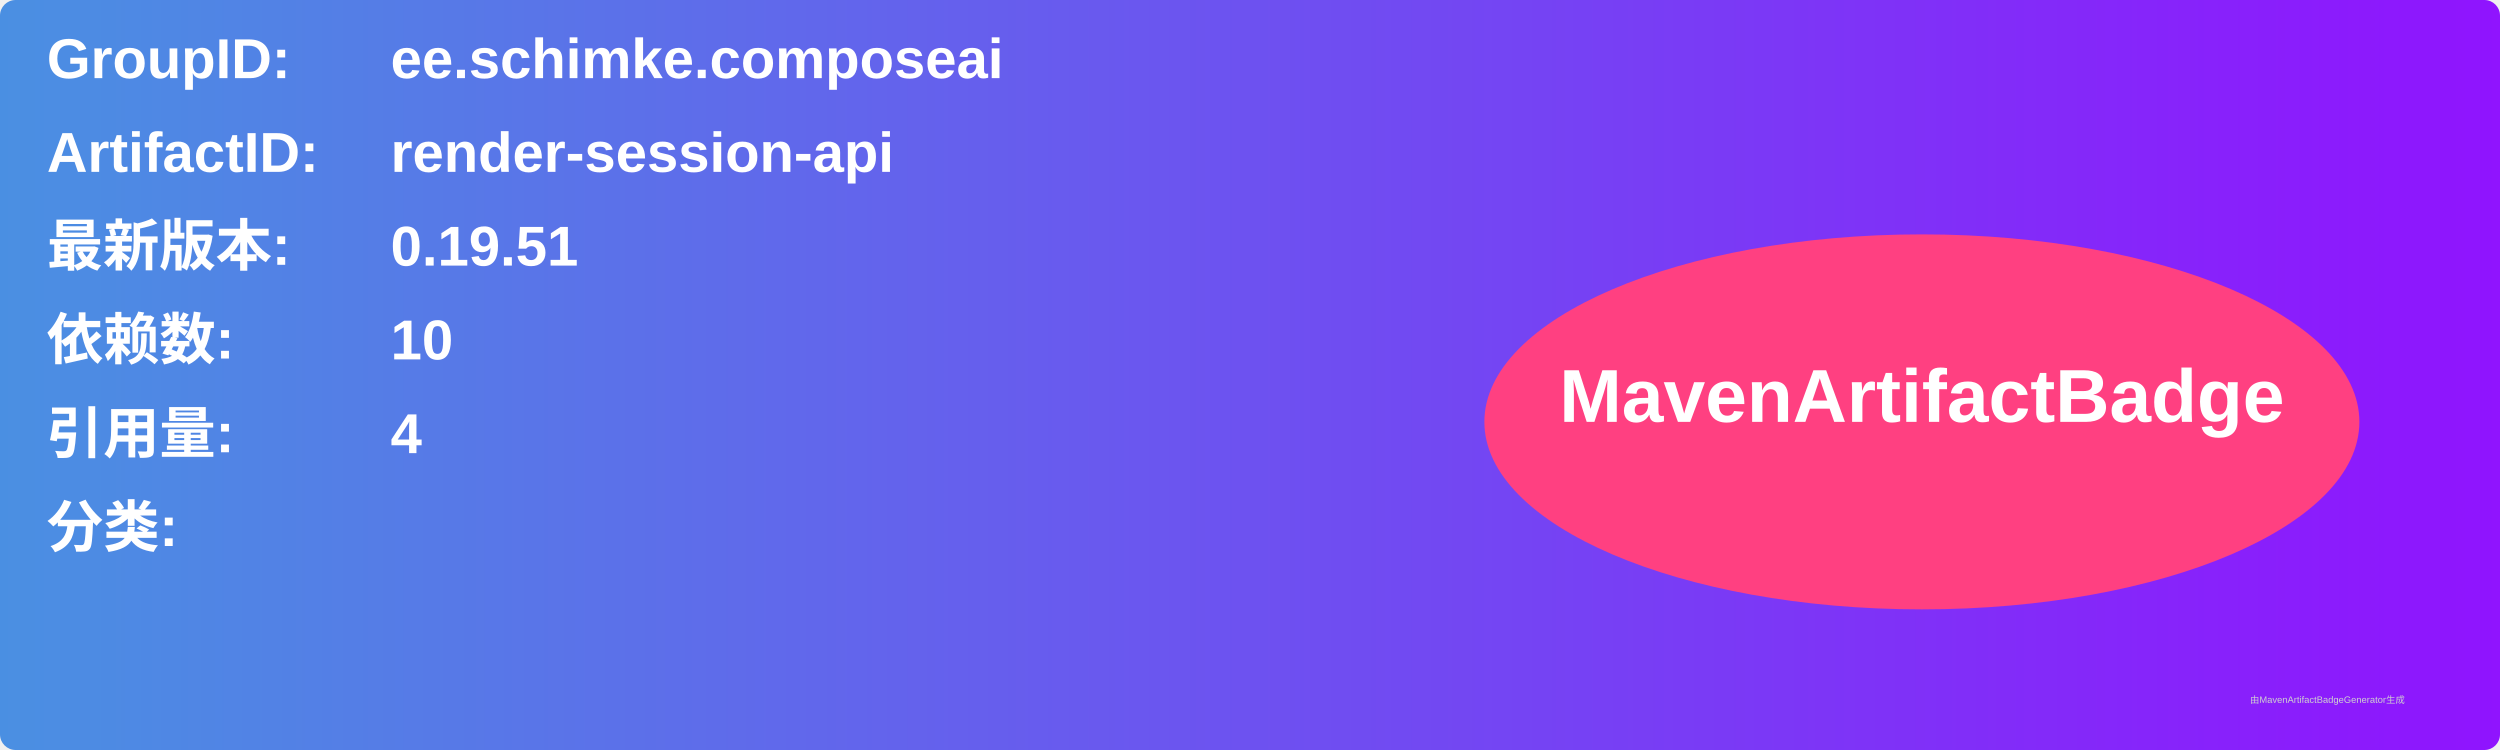
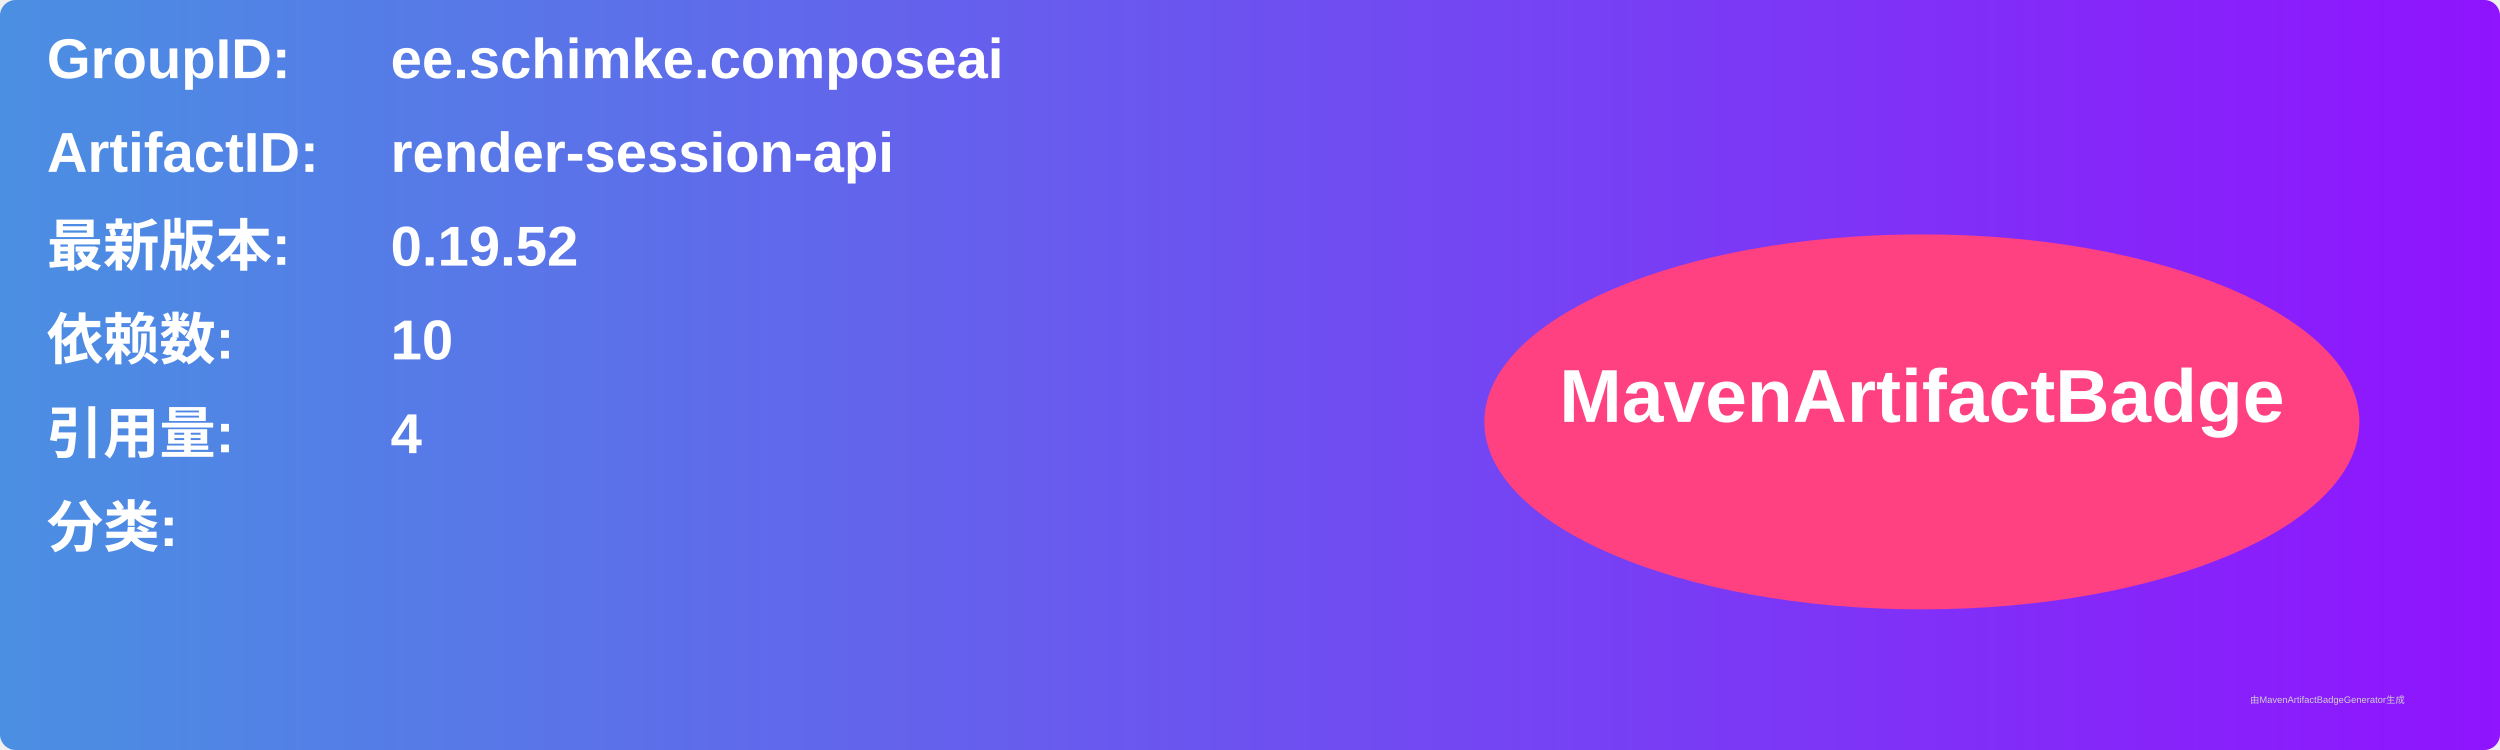
<svg xmlns="http://www.w3.org/2000/svg" width="800" height="240" viewBox="0 0 800 240">
  <linearGradient id="grad" x1="0%" y1="0%" x2="100%" y2="0%">
    <stop offset="0%" stop-color="#4a90e2" />
    <stop offset="100%" stop-color="#9013fe" />
  </linearGradient>
  <rect width="100%" height="100%" rx="5" ry="5" fill="url(#grad)" />
  <g transform="translate(15, 15)">
    <text x="0" y="10" font-family="Arial" font-size="18" fill="white" font-weight="bold" width="260">GroupID:</text>
    <text x="110" y="10" font-family="Arial" font-size="18" fill="white" font-weight="bold" width="460">ee.schimke.composeai</text>
    <text x="0" y="40" font-family="Arial" font-size="18" fill="white" font-weight="bold" width="260">ArtifactID:</text>
    <text x="110" y="40" font-family="Arial" font-size="18" fill="white" font-weight="bold" width="460">render-session-api</text>
    <text x="0" y="70" font-family="Arial" font-size="18" fill="white" font-weight="bold">最新版本:</text>
    <text x="110" y="70" font-family="Arial" font-size="18" fill="white" font-weight="bold">
-       <tspan font-weight="bold">0.19.51</tspan>
+       <tspan font-weight="bold">0.19.52</tspan>
    </text>
    <text x="0" y="100" font-family="Arial" font-size="18" fill="white" font-weight="bold">依赖数: </text>
    <text x="110" y="100" font-family="Arial" font-size="18" fill="white">
      <tspan font-weight="bold">10</tspan>
    </text>
    <text x="0" y="130" font-family="Arial" font-size="18" fill="white" font-weight="bold">引用量: </text>
    <text x="110" y="130" font-family="Arial" font-size="18" fill="white">
      <tspan font-weight="bold">4</tspan>
    </text>
    <text x="0" y="160" font-family="Arial" font-size="18" fill="white" font-weight="bold">分类:</text>
    <text x="10" y="190" font-family="Arial" font-size="10" fill="white">
      <tspan font-weight="bold" />
    </text>
    <ellipse cx="600" cy="120" rx="140" ry="60" fill="#ff4081" />
    <text x="600" y="120" text-anchor="middle" font-family="Arial" font-size="24" fill="white" font-weight="bold">MavenArtifactBadge</text>
  </g>
  <text x="720" y="225" font-family="Arial" font-size="3" fill="#d0d0d0">由MavenArtifactBadgeGenerator生成</text>
</svg>
